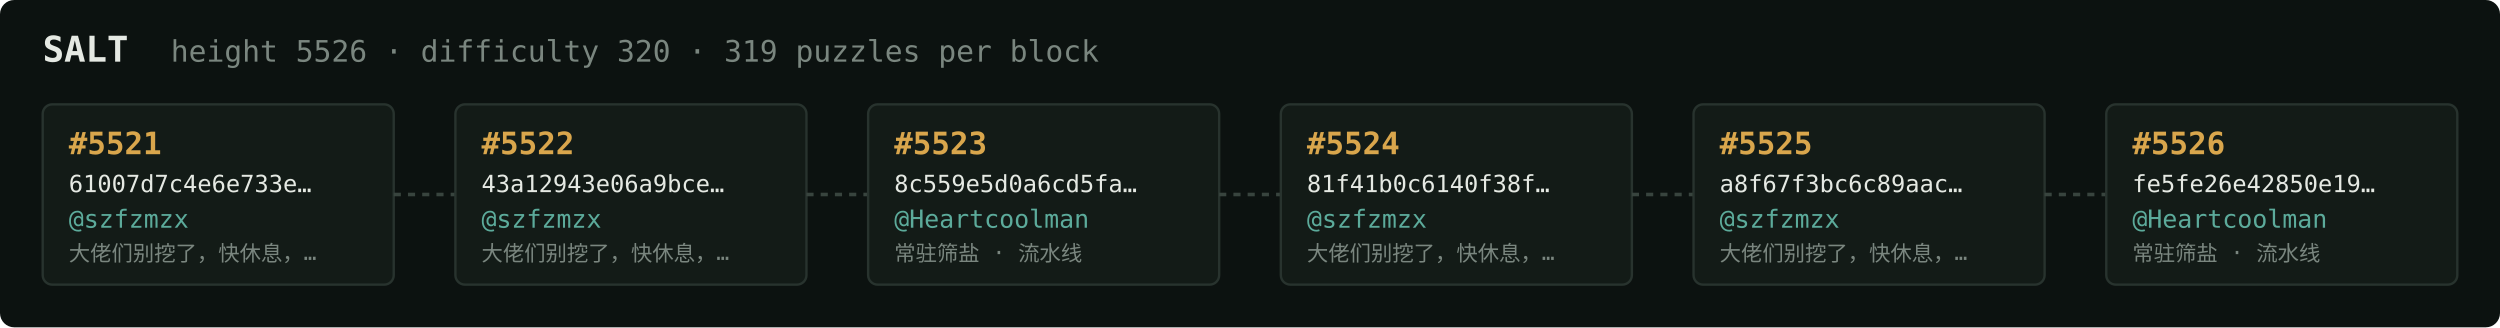
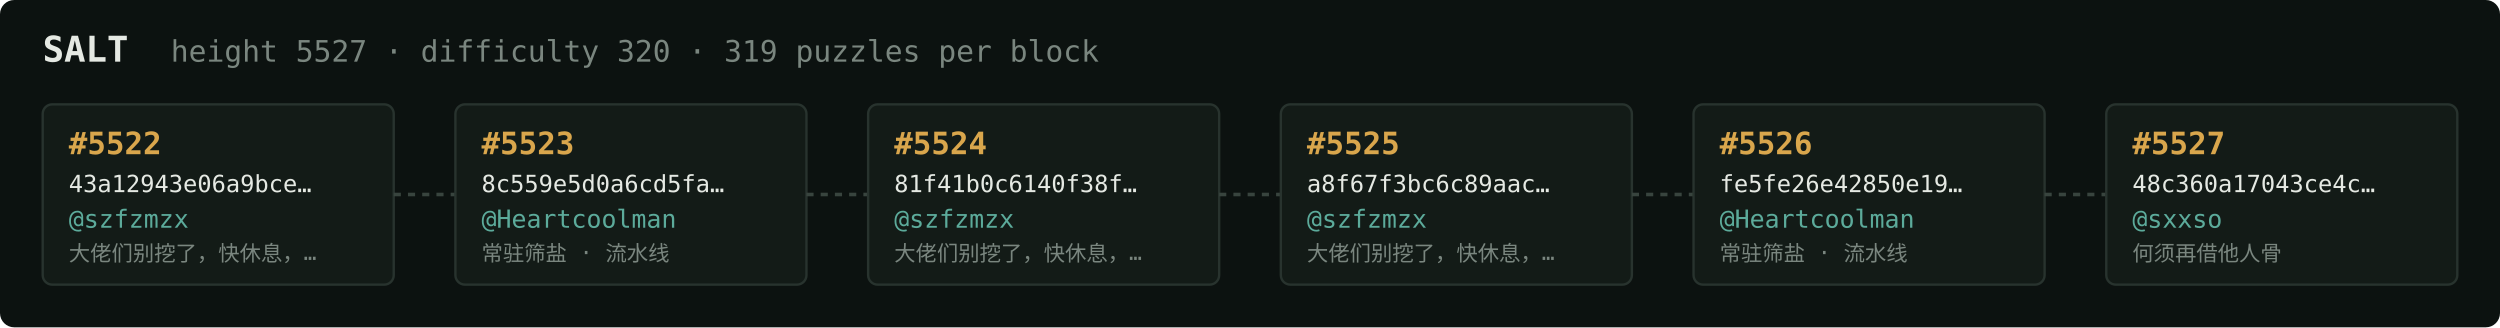
<svg xmlns="http://www.w3.org/2000/svg" width="1054" height="138" viewBox="0 0 1054 138" font-family="ui-monospace,SFMono-Regular,Menlo,monospace">
  <rect fill="#0c1210" width="1054" height="138" rx="6" />
  <text x="18" y="26" fill="#e5e9e3" font-size="15" font-weight="700">SALT</text>
-   <text x="72" y="26" fill="#7a867f" font-size="12.5">height 5526 · difficulty 320 · 319 puzzles per block</text>
+   <text x="72" y="26" fill="#7a867f" font-size="12.5">height 5527 · difficulty 320 · 319 puzzles per block</text>
  <rect x="18" y="44" width="148" height="76" rx="4" fill="#131b17" stroke="#28332e" stroke-width="1" />
-   <text x="29" y="65" fill="#d9a64c" font-size="13" font-weight="700">#5521</text>
-   <text x="29" y="81" fill="#e5e9e3" font-size="10">61007d7c4e6e733e…</text>
+   <text x="29" y="65" fill="#d9a64c" font-size="13" font-weight="700">#5522</text>
+   <text x="29" y="81" fill="#e5e9e3" font-size="10">43a12943e06a9bce…</text>
  <text x="29" y="96" fill="#5cab9b" font-size="10.5">@szfzmzx</text>
  <text x="29" y="110" fill="#7a867f" font-size="9">大佬们别挖了，快休息，…</text>
  <line x1="166" y1="82.0" x2="192" y2="82.0" stroke="#38443e" stroke-width="1.5" stroke-dasharray="3 3" />
  <rect x="192" y="44" width="148" height="76" rx="4" fill="#131b17" stroke="#28332e" stroke-width="1" />
-   <text x="203" y="65" fill="#d9a64c" font-size="13" font-weight="700">#5522</text>
-   <text x="203" y="81" fill="#e5e9e3" font-size="10">43a12943e06a9bce…</text>
-   <text x="203" y="96" fill="#5cab9b" font-size="10.5">@szfzmzx</text>
-   <text x="203" y="110" fill="#7a867f" font-size="9">大佬们别挖了，快休息，…</text>
+   <text x="203" y="65" fill="#d9a64c" font-size="13" font-weight="700">#5523</text>
+   <text x="203" y="81" fill="#e5e9e3" font-size="10">8c559e5d0a6cd5fa…</text>
+   <text x="203" y="96" fill="#5cab9b" font-size="10.5">@Heartcoolman</text>
+   <text x="203" y="110" fill="#7a867f" font-size="9">常驻筛盐 · 流水线</text>
  <line x1="340" y1="82.0" x2="366" y2="82.0" stroke="#38443e" stroke-width="1.5" stroke-dasharray="3 3" />
  <rect x="366" y="44" width="148" height="76" rx="4" fill="#131b17" stroke="#28332e" stroke-width="1" />
-   <text x="377" y="65" fill="#d9a64c" font-size="13" font-weight="700">#5523</text>
-   <text x="377" y="81" fill="#e5e9e3" font-size="10">8c559e5d0a6cd5fa…</text>
-   <text x="377" y="96" fill="#5cab9b" font-size="10.5">@Heartcoolman</text>
-   <text x="377" y="110" fill="#7a867f" font-size="9">常驻筛盐 · 流水线</text>
+   <text x="377" y="65" fill="#d9a64c" font-size="13" font-weight="700">#5524</text>
+   <text x="377" y="81" fill="#e5e9e3" font-size="10">81f41b0c6140f38f…</text>
+   <text x="377" y="96" fill="#5cab9b" font-size="10.5">@szfzmzx</text>
+   <text x="377" y="110" fill="#7a867f" font-size="9">大佬们别挖了，快休息，…</text>
  <line x1="514" y1="82.0" x2="540" y2="82.0" stroke="#38443e" stroke-width="1.5" stroke-dasharray="3 3" />
  <rect x="540" y="44" width="148" height="76" rx="4" fill="#131b17" stroke="#28332e" stroke-width="1" />
-   <text x="551" y="65" fill="#d9a64c" font-size="13" font-weight="700">#5524</text>
-   <text x="551" y="81" fill="#e5e9e3" font-size="10">81f41b0c6140f38f…</text>
+   <text x="551" y="65" fill="#d9a64c" font-size="13" font-weight="700">#5525</text>
+   <text x="551" y="81" fill="#e5e9e3" font-size="10">a8f67f3bc6c89aac…</text>
  <text x="551" y="96" fill="#5cab9b" font-size="10.5">@szfzmzx</text>
  <text x="551" y="110" fill="#7a867f" font-size="9">大佬们别挖了，快休息，…</text>
  <line x1="688" y1="82.0" x2="714" y2="82.0" stroke="#38443e" stroke-width="1.5" stroke-dasharray="3 3" />
  <rect x="714" y="44" width="148" height="76" rx="4" fill="#131b17" stroke="#28332e" stroke-width="1" />
-   <text x="725" y="65" fill="#d9a64c" font-size="13" font-weight="700">#5525</text>
-   <text x="725" y="81" fill="#e5e9e3" font-size="10">a8f67f3bc6c89aac…</text>
-   <text x="725" y="96" fill="#5cab9b" font-size="10.5">@szfzmzx</text>
-   <text x="725" y="110" fill="#7a867f" font-size="9">大佬们别挖了，快休息，…</text>
+   <text x="725" y="65" fill="#d9a64c" font-size="13" font-weight="700">#5526</text>
+   <text x="725" y="81" fill="#e5e9e3" font-size="10">fe5fe26e42850e19…</text>
+   <text x="725" y="96" fill="#5cab9b" font-size="10.5">@Heartcoolman</text>
+   <text x="725" y="110" fill="#7a867f" font-size="9">常驻筛盐 · 流水线</text>
  <line x1="862" y1="82.0" x2="888" y2="82.0" stroke="#38443e" stroke-width="1.5" stroke-dasharray="3 3" />
  <rect x="888" y="44" width="148" height="76" rx="4" fill="#131b17" stroke="#28332e" stroke-width="1" />
-   <text x="899" y="65" fill="#d9a64c" font-size="13" font-weight="700">#5526</text>
-   <text x="899" y="81" fill="#e5e9e3" font-size="10">fe5fe26e42850e19…</text>
-   <text x="899" y="96" fill="#5cab9b" font-size="10.5">@Heartcoolman</text>
-   <text x="899" y="110" fill="#7a867f" font-size="9">常驻筛盐 · 流水线</text>
+   <text x="899" y="65" fill="#d9a64c" font-size="13" font-weight="700">#5527</text>
+   <text x="899" y="81" fill="#e5e9e3" font-size="10">48c360a17043ce4c…</text>
+   <text x="899" y="96" fill="#5cab9b" font-size="10.5">@sxxso</text>
+   <text x="899" y="110" fill="#7a867f" font-size="9">何须再借他人骨</text>
</svg>
